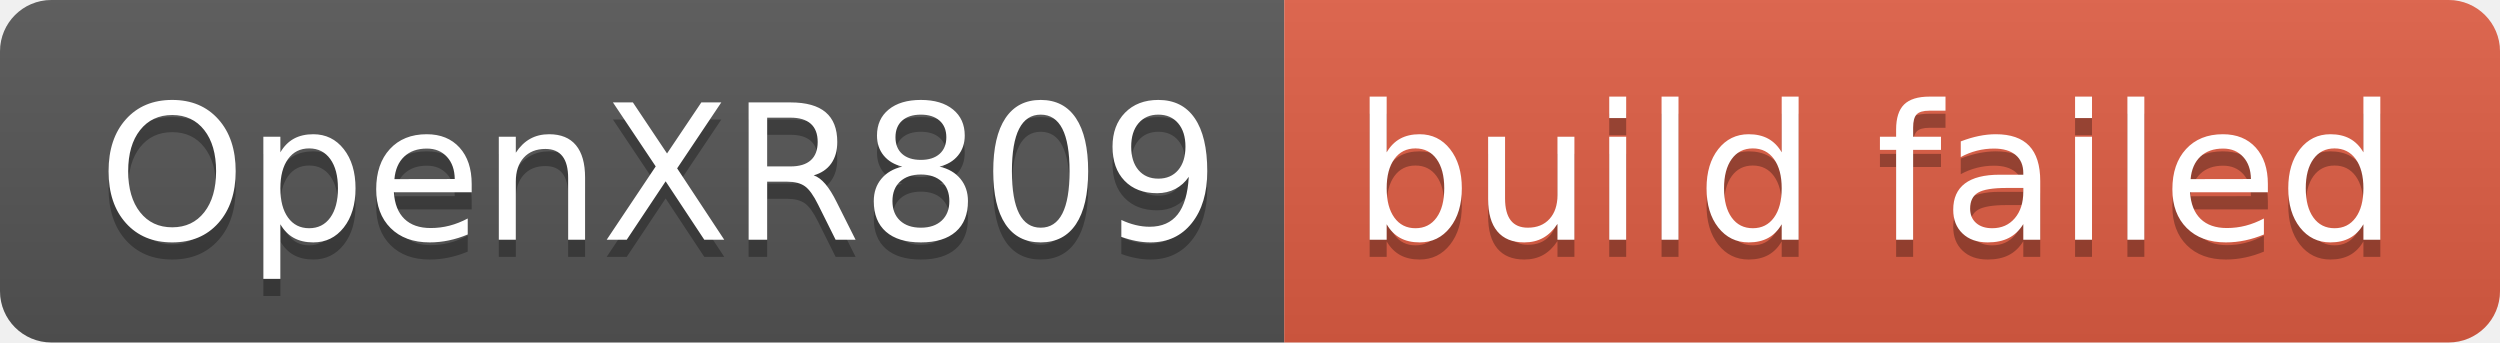
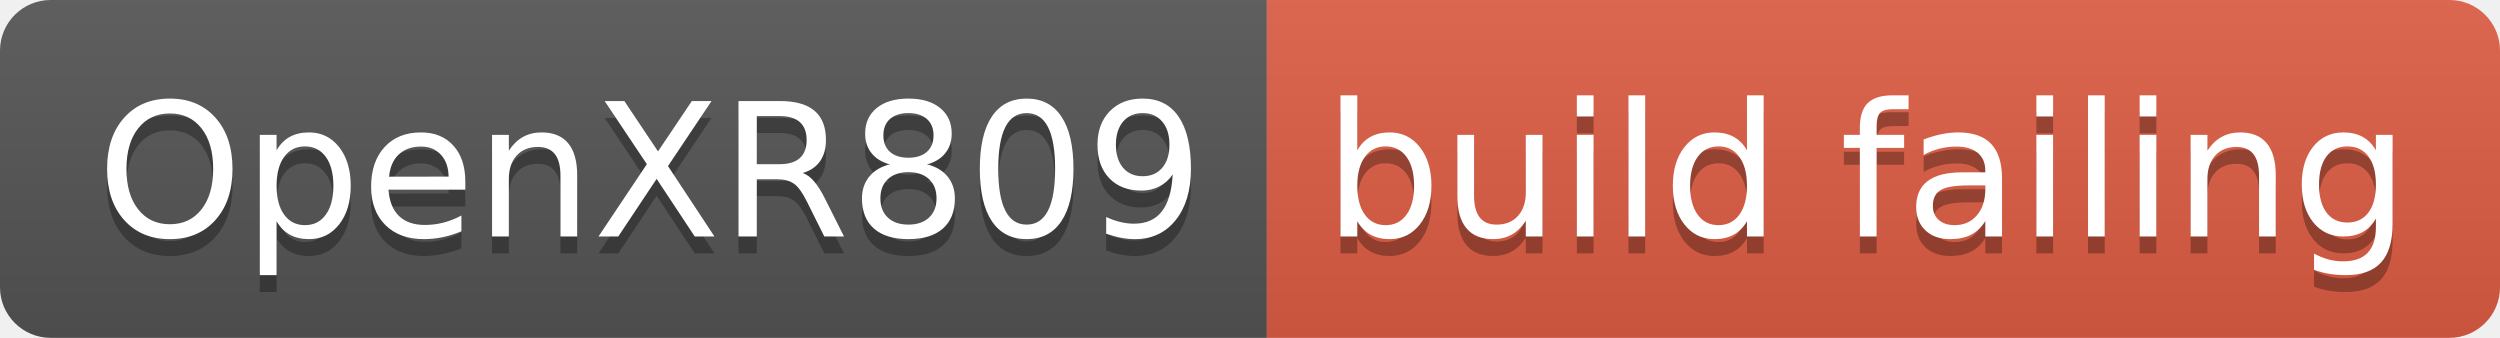
- <svg xmlns="http://www.w3.org/2000/svg" width="146" height="20" role="img" aria-label="OpenXR809: build failed">
+ <svg xmlns="http://www.w3.org/2000/svg" width="148" height="20" role="img" aria-label="OpenXR809: build failing">
  <linearGradient id="s" x2="0" y2="100%">
    <stop offset="0" stop-color="#bbb" stop-opacity=".1" />
    <stop offset="1" stop-opacity=".1" />
  </linearGradient>
  <clipPath id="r">
-     <rect width="146" height="20" rx="3" fill="#fff" />
+     <rect width="148" height="20" rx="3" fill="#fff" />
  </clipPath>
  <g clip-path="url(#r)">
    <rect width="75" height="20" fill="#555" />
-     <rect x="75" width="71" height="20" fill="#e05d44" />
-     <rect width="146" height="20" fill="url(#s)" />
+     <rect x="75" width="73" height="20" fill="#e05d44" />
+     <rect width="148" height="20" fill="url(#s)" />
  </g>
  <g fill="#fff" text-anchor="middle" font-family="Verdana,Geneva,DejaVu Sans,sans-serif" text-rendering="geometricPrecision" font-size="110">
    <text aria-hidden="true" x="385" y="150" fill="#010101" fill-opacity=".3" transform="scale(.1)" textLength="650">OpenXR809</text>
    <text x="385" y="140" transform="scale(.1)" fill="#fff" textLength="650">OpenXR809</text>
-     <text aria-hidden="true" x="1095" y="150" fill="#010101" fill-opacity=".3" transform="scale(.1)" textLength="610">build failed</text>
-     <text x="1095" y="140" transform="scale(.1)" fill="#fff" textLength="610">build failed</text>
+     <text aria-hidden="true" x="1105" y="150" fill="#010101" fill-opacity=".3" transform="scale(.1)" textLength="630">build failing</text>
+     <text x="1105" y="140" transform="scale(.1)" fill="#fff" textLength="630">build failing</text>
  </g>
</svg>
